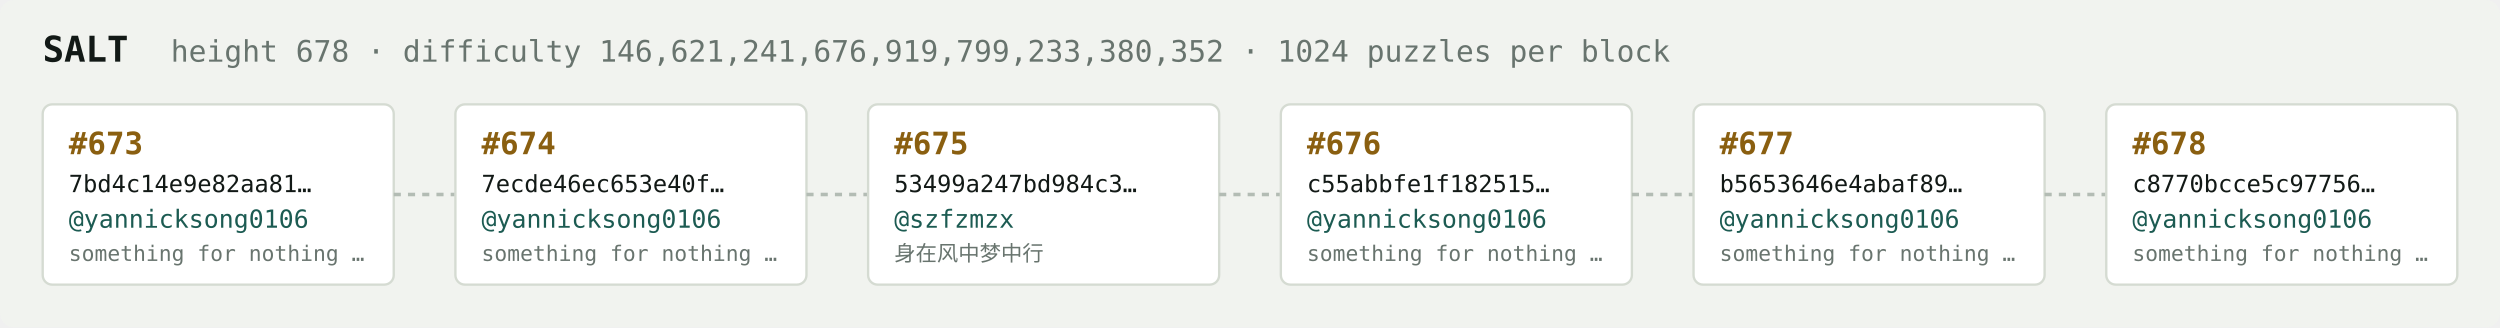
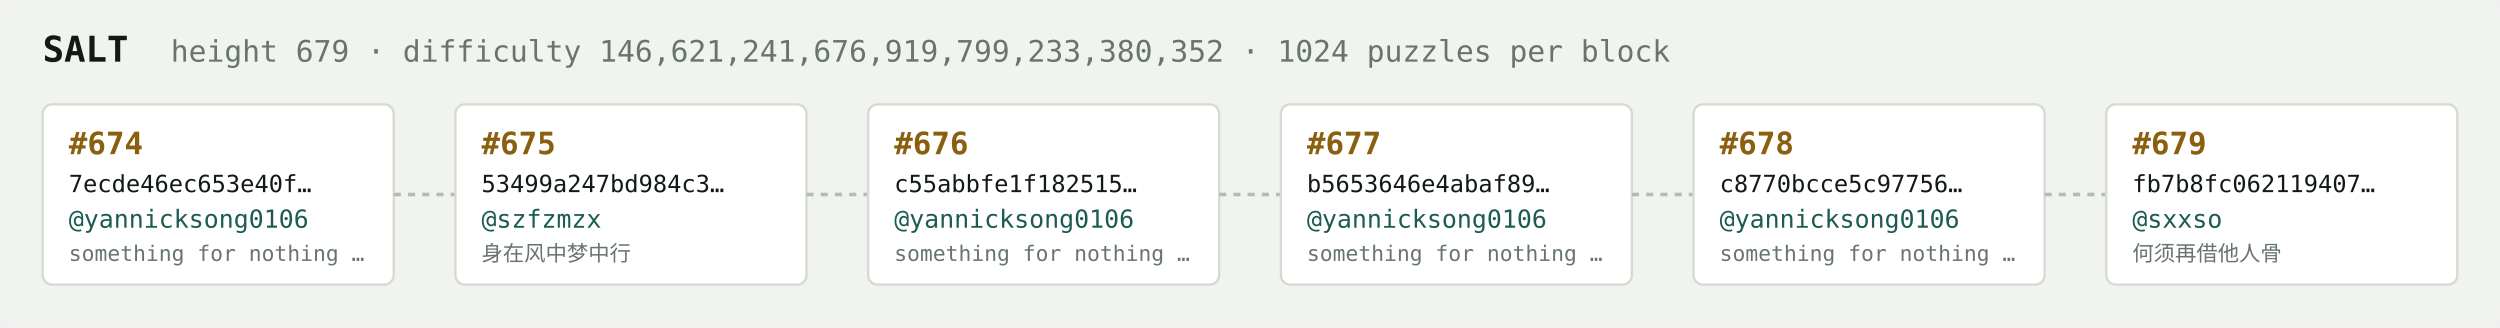
<svg xmlns="http://www.w3.org/2000/svg" width="1054" height="138" viewBox="0 0 1054 138" font-family="ui-monospace,SFMono-Regular,Menlo,monospace">
  <rect fill="#f1f3ef" width="1054" height="138" rx="6" />
  <text x="18" y="26" fill="#121916" font-size="15" font-weight="700">SALT</text>
-   <text x="72" y="26" fill="#68746e" font-size="12.5">height 678 · difficulty 146,621,241,676,919,799,233,380,352 · 1024 puzzles per block</text>
+   <text x="72" y="26" fill="#68746e" font-size="12.5">height 679 · difficulty 146,621,241,676,919,799,233,380,352 · 1024 puzzles per block</text>
  <rect x="18" y="44" width="148" height="76" rx="4" fill="#ffffff" stroke="#d5dbd2" stroke-width="1" />
-   <text x="29" y="65" fill="#8a5f10" font-size="13" font-weight="700">#673</text>
-   <text x="29" y="81" fill="#121916" font-size="10">7bd4c14e9e82aa81…</text>
+   <text x="29" y="65" fill="#8a5f10" font-size="13" font-weight="700">#674</text>
+   <text x="29" y="81" fill="#121916" font-size="10">7ecde46ec653e40f…</text>
  <text x="29" y="96" fill="#1c5b52" font-size="10.5">@yannicksong0106</text>
  <text x="29" y="110" fill="#68746e" font-size="9">something for nothing …</text>
  <line x1="166" y1="82.0" x2="192" y2="82.0" stroke="#b3bcb4" stroke-width="1.5" stroke-dasharray="3 3" />
  <rect x="192" y="44" width="148" height="76" rx="4" fill="#ffffff" stroke="#d5dbd2" stroke-width="1" />
-   <text x="203" y="65" fill="#8a5f10" font-size="13" font-weight="700">#674</text>
-   <text x="203" y="81" fill="#121916" font-size="10">7ecde46ec653e40f…</text>
-   <text x="203" y="96" fill="#1c5b52" font-size="10.5">@yannicksong0106</text>
-   <text x="203" y="110" fill="#68746e" font-size="9">something for nothing …</text>
+   <text x="203" y="65" fill="#8a5f10" font-size="13" font-weight="700">#675</text>
+   <text x="203" y="81" fill="#121916" font-size="10">53499a247bd984c3…</text>
+   <text x="203" y="96" fill="#1c5b52" font-size="10.5">@szfzmzx</text>
+   <text x="203" y="110" fill="#68746e" font-size="9">身在风中梦中行</text>
  <line x1="340" y1="82.0" x2="366" y2="82.0" stroke="#b3bcb4" stroke-width="1.5" stroke-dasharray="3 3" />
  <rect x="366" y="44" width="148" height="76" rx="4" fill="#ffffff" stroke="#d5dbd2" stroke-width="1" />
-   <text x="377" y="65" fill="#8a5f10" font-size="13" font-weight="700">#675</text>
-   <text x="377" y="81" fill="#121916" font-size="10">53499a247bd984c3…</text>
-   <text x="377" y="96" fill="#1c5b52" font-size="10.5">@szfzmzx</text>
-   <text x="377" y="110" fill="#68746e" font-size="9">身在风中梦中行</text>
+   <text x="377" y="65" fill="#8a5f10" font-size="13" font-weight="700">#676</text>
+   <text x="377" y="81" fill="#121916" font-size="10">c55abbfe1f182515…</text>
+   <text x="377" y="96" fill="#1c5b52" font-size="10.5">@yannicksong0106</text>
+   <text x="377" y="110" fill="#68746e" font-size="9">something for nothing …</text>
  <line x1="514" y1="82.0" x2="540" y2="82.0" stroke="#b3bcb4" stroke-width="1.5" stroke-dasharray="3 3" />
  <rect x="540" y="44" width="148" height="76" rx="4" fill="#ffffff" stroke="#d5dbd2" stroke-width="1" />
-   <text x="551" y="65" fill="#8a5f10" font-size="13" font-weight="700">#676</text>
-   <text x="551" y="81" fill="#121916" font-size="10">c55abbfe1f182515…</text>
+   <text x="551" y="65" fill="#8a5f10" font-size="13" font-weight="700">#677</text>
+   <text x="551" y="81" fill="#121916" font-size="10">b5653646e4abaf89…</text>
  <text x="551" y="96" fill="#1c5b52" font-size="10.5">@yannicksong0106</text>
  <text x="551" y="110" fill="#68746e" font-size="9">something for nothing …</text>
  <line x1="688" y1="82.0" x2="714" y2="82.0" stroke="#b3bcb4" stroke-width="1.5" stroke-dasharray="3 3" />
  <rect x="714" y="44" width="148" height="76" rx="4" fill="#ffffff" stroke="#d5dbd2" stroke-width="1" />
-   <text x="725" y="65" fill="#8a5f10" font-size="13" font-weight="700">#677</text>
-   <text x="725" y="81" fill="#121916" font-size="10">b5653646e4abaf89…</text>
+   <text x="725" y="65" fill="#8a5f10" font-size="13" font-weight="700">#678</text>
+   <text x="725" y="81" fill="#121916" font-size="10">c8770bcce5c97756…</text>
  <text x="725" y="96" fill="#1c5b52" font-size="10.5">@yannicksong0106</text>
  <text x="725" y="110" fill="#68746e" font-size="9">something for nothing …</text>
  <line x1="862" y1="82.0" x2="888" y2="82.0" stroke="#b3bcb4" stroke-width="1.5" stroke-dasharray="3 3" />
  <rect x="888" y="44" width="148" height="76" rx="4" fill="#ffffff" stroke="#d5dbd2" stroke-width="1" />
-   <text x="899" y="65" fill="#8a5f10" font-size="13" font-weight="700">#678</text>
-   <text x="899" y="81" fill="#121916" font-size="10">c8770bcce5c97756…</text>
-   <text x="899" y="96" fill="#1c5b52" font-size="10.5">@yannicksong0106</text>
-   <text x="899" y="110" fill="#68746e" font-size="9">something for nothing …</text>
+   <text x="899" y="65" fill="#8a5f10" font-size="13" font-weight="700">#679</text>
+   <text x="899" y="81" fill="#121916" font-size="10">fb7b8fc062119407…</text>
+   <text x="899" y="96" fill="#1c5b52" font-size="10.5">@sxxso</text>
+   <text x="899" y="110" fill="#68746e" font-size="9">何须再借他人骨</text>
</svg>
